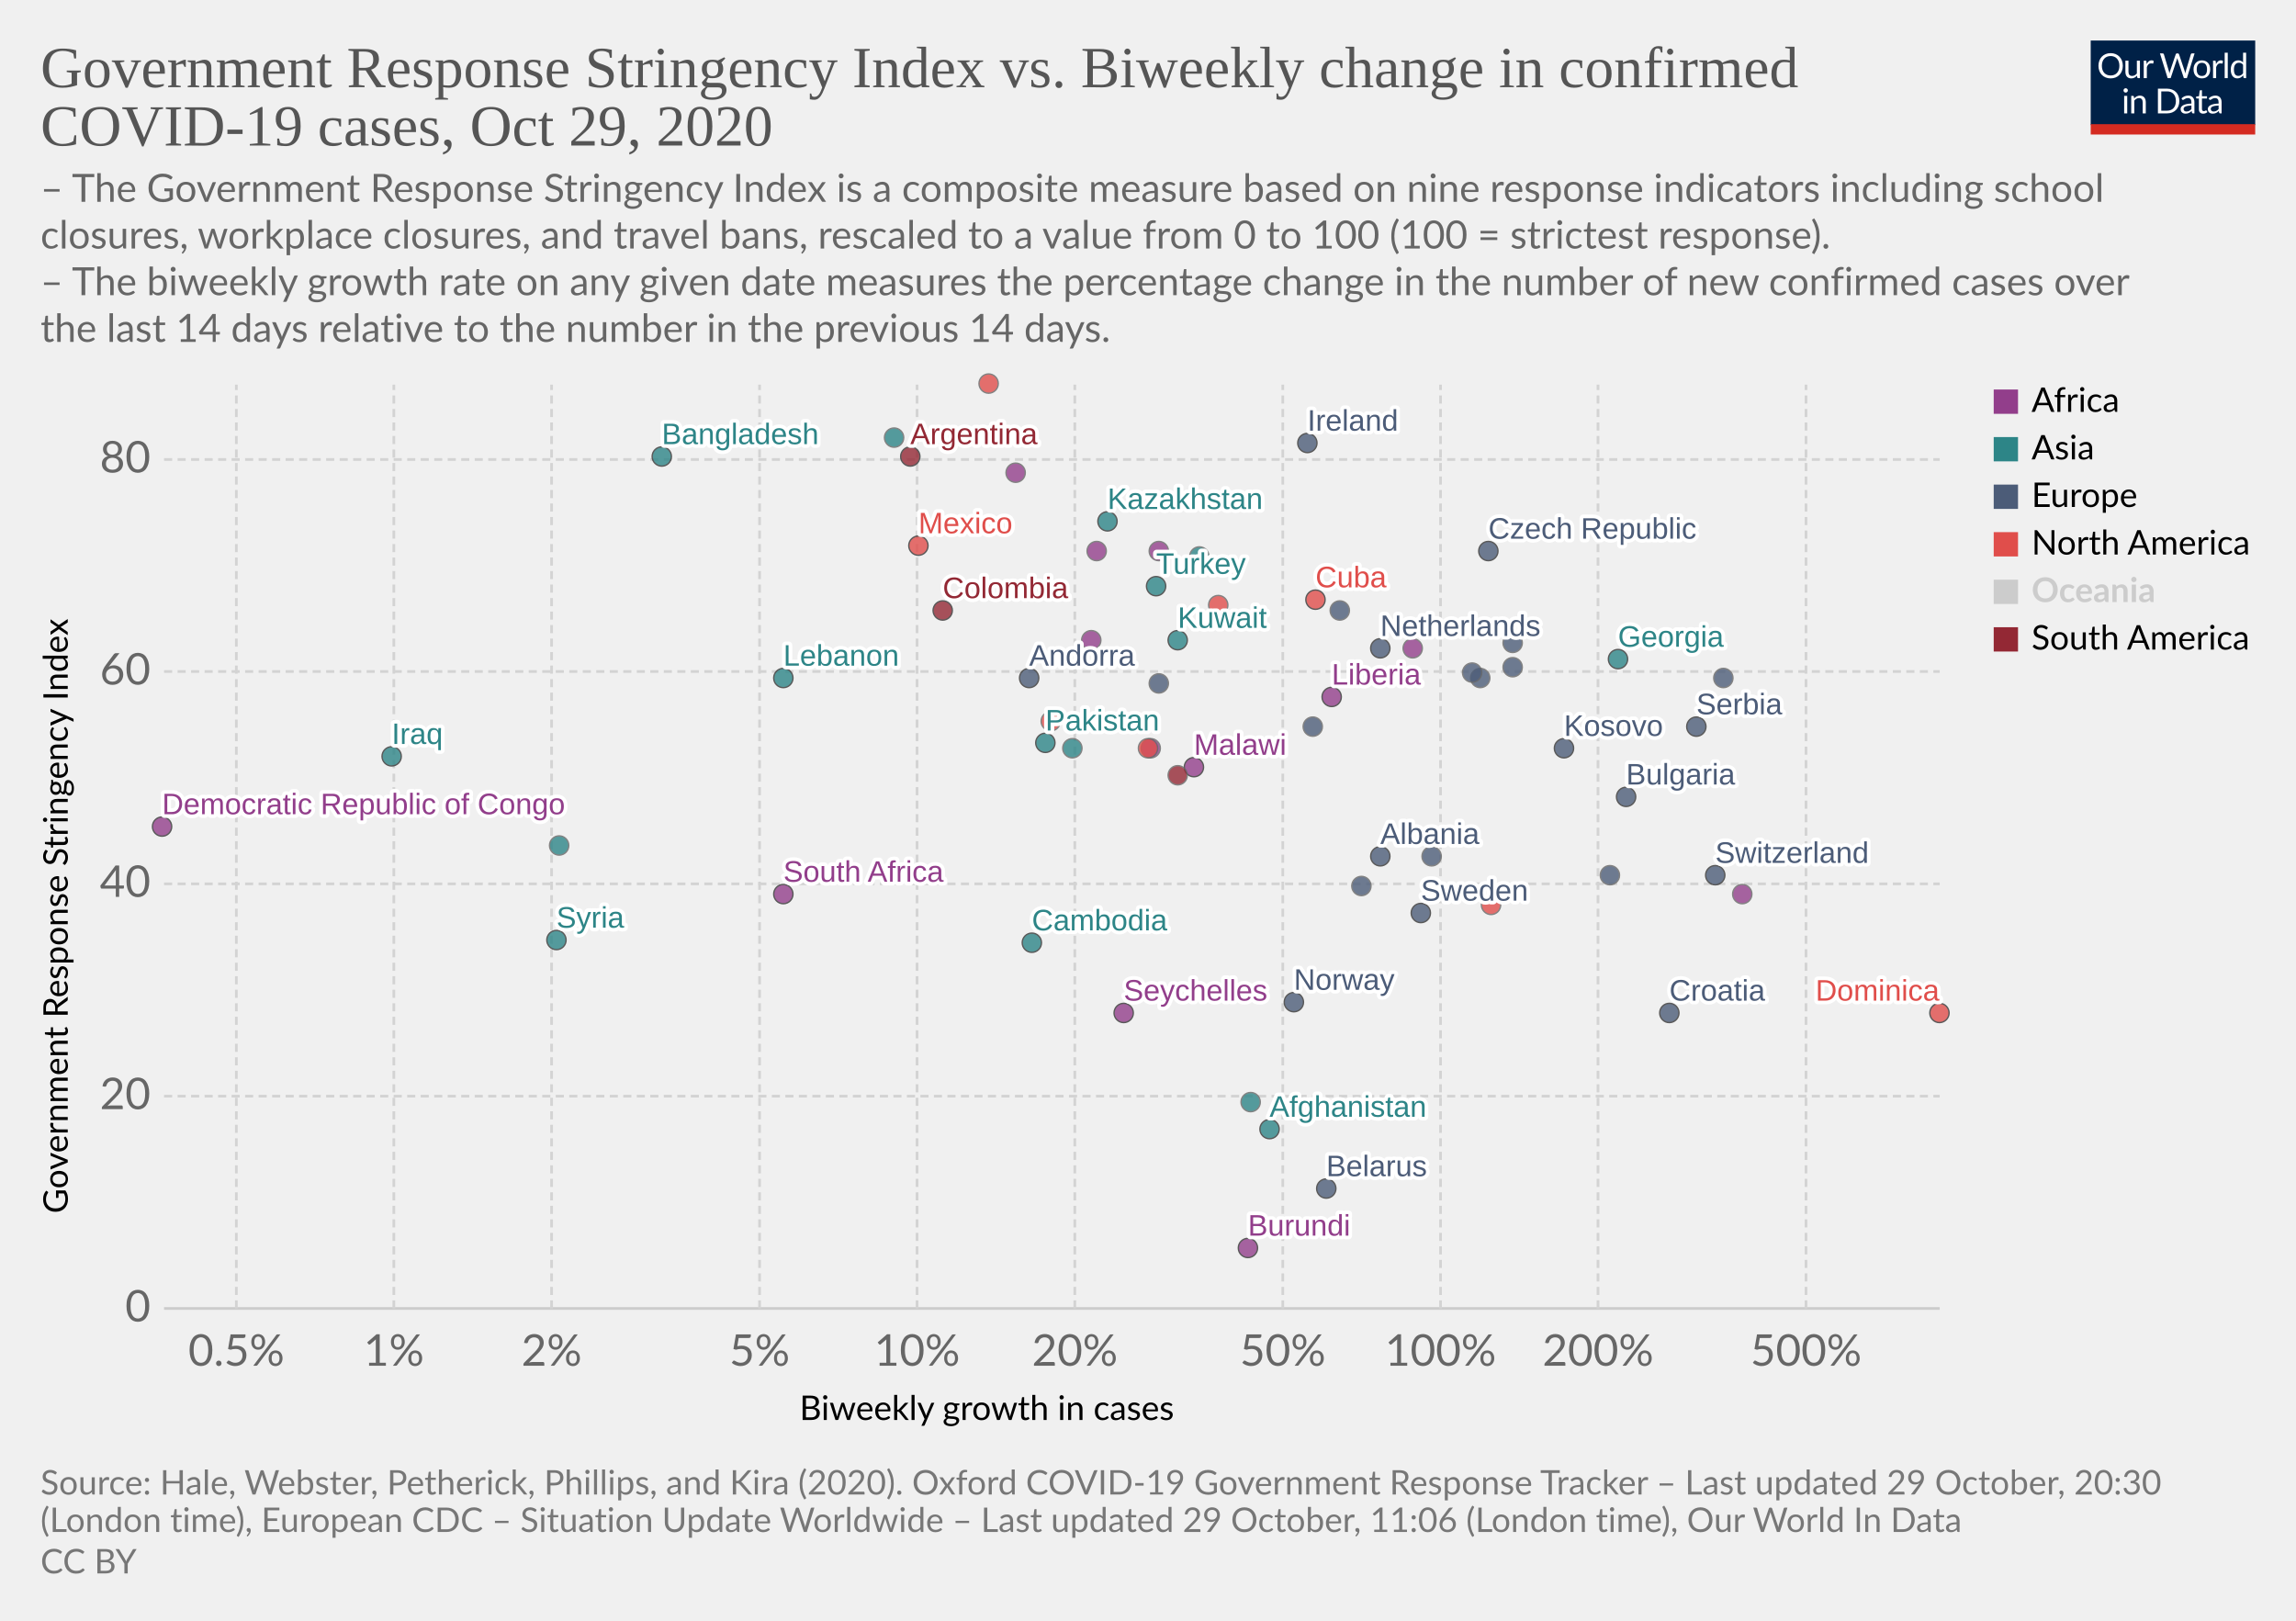
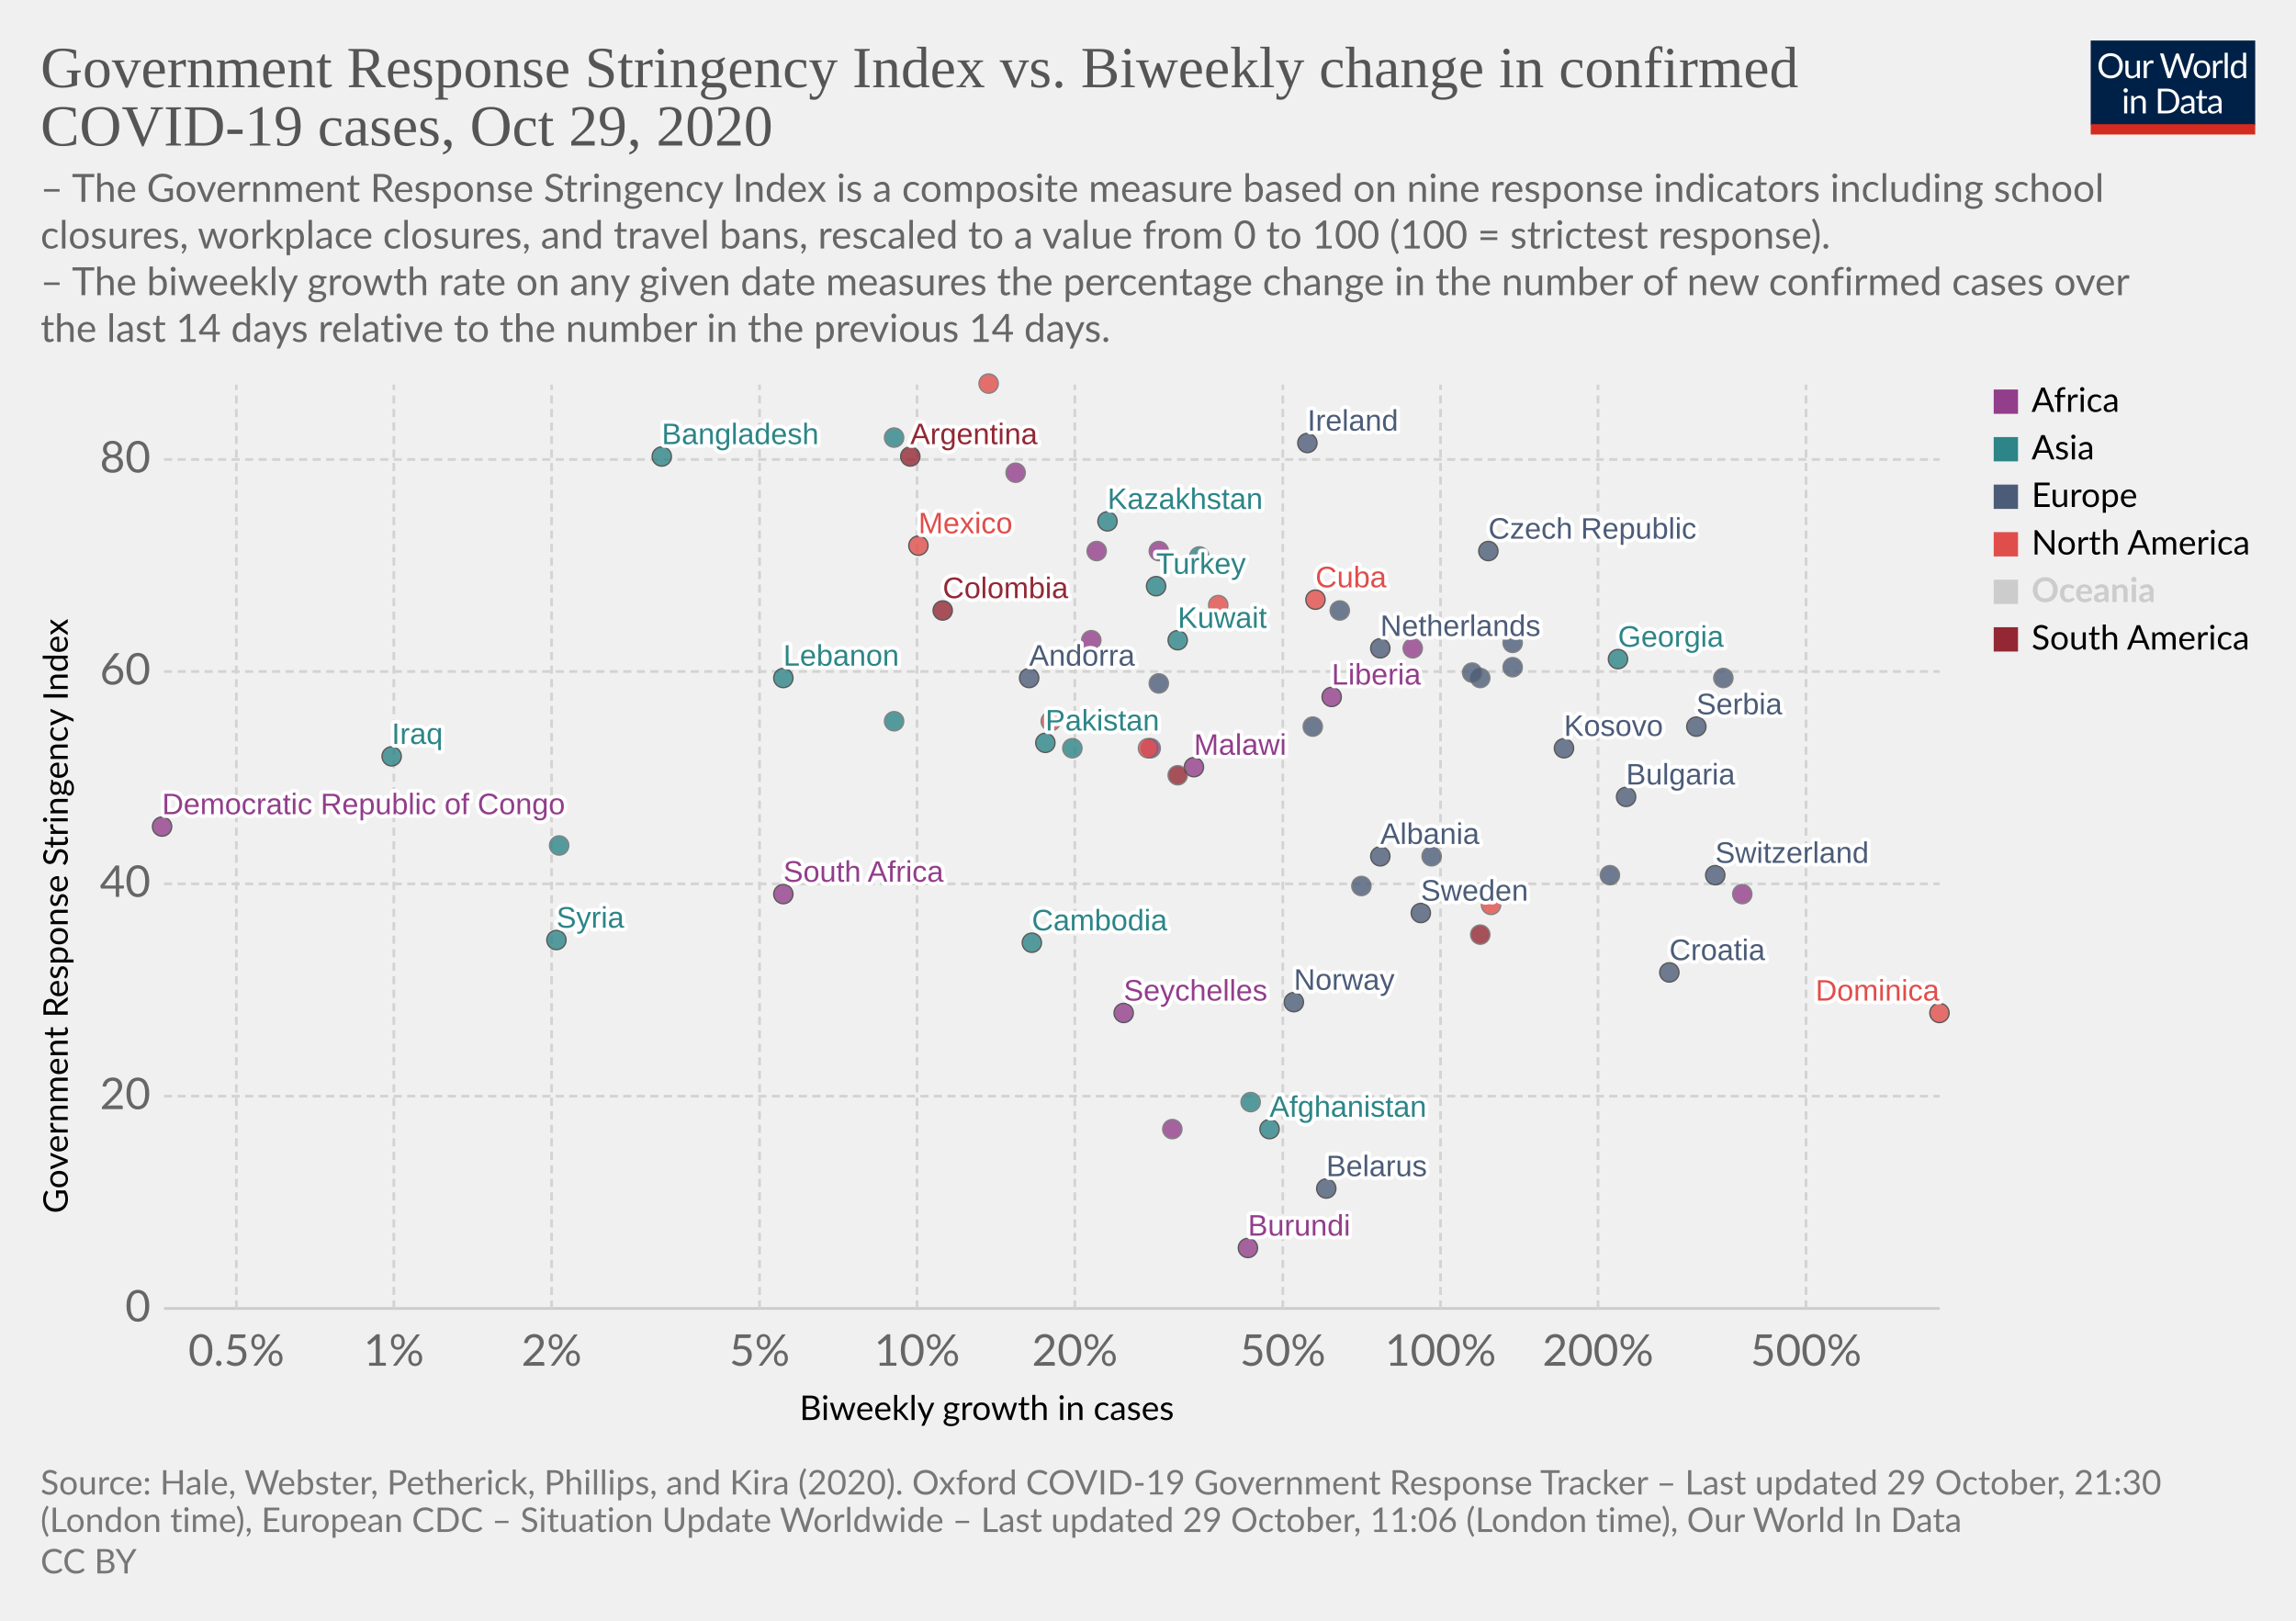
<svg xmlns="http://www.w3.org/2000/svg" version="1.1" style="background-color:#fff;-webkit-font-smoothing:antialiased" width="850" height="600" viewBox="0 0 850 600" font-family="Lato,'Helvetica Neue',Helvetica,Arial,sans-serif" font-size="18" text-rendering="optimizeLegibility">
  <g class="HeaderView">
    <g transform="matrix(.29 0 0 .29 774 15)">
      <svg width="210" height="120" viewBox="0 0 210 120" fill="none">
        <g clip-path="url(#clip0)">
          <path d="M0 0h210v107.89H0V0z" fill="#002147" />
          <path d="M40.98 32.25c0 2.36-.38 4.53-1.12 6.51a14.26 14.26 0 01-8.1 8.4c-1.9.78-4.02 1.17-6.34 1.17a16.6 16.6 0 01-6.33-1.17 14.31 14.31 0 01-8.08-8.4 18.29 18.29 0 01-1.12-6.51c0-2.36.38-4.53 1.12-6.5a14.32 14.32 0 018.07-8.44c1.92-.8 4.03-1.19 6.34-1.19 2.32 0 4.43.4 6.34 1.19 1.92.8 3.56 1.9 4.93 3.34a14.87 14.87 0 013.17 5.1 18.1 18.1 0 011.12 6.5zm-4.38 0c0-1.94-.26-3.68-.8-5.22a10.91 10.91 0 00-2.24-3.89 9.68 9.68 0 00-3.52-2.46 11.95 11.95 0 00-4.62-.86c-1.68 0-3.21.28-4.6.86a9.88 9.88 0 00-3.54 2.46 10.91 10.91 0 00-2.24 3.9c-.53 1.53-.8 3.27-.8 5.2 0 1.94.27 3.68.8 5.22a11.17 11.17 0 002.24 3.9 10.01 10.01 0 003.55 2.44c1.38.56 2.9.83 4.6.83 1.7 0 3.24-.27 4.61-.83a9.8 9.8 0 003.52-2.44 11.17 11.17 0 002.25-3.9c.53-1.54.8-3.28.8-5.21zm26.22-6.54V48H60.5c-.56 0-.9-.27-1.05-.81l-.31-2.4a12.45 12.45 0 01-3.26 2.6c-1.2.64-2.58.96-4.13.96-1.22 0-2.3-.2-3.24-.6a6.52 6.52 0 01-2.33-1.7 7.37 7.37 0 01-1.43-2.67c-.3-1.04-.46-2.2-.46-3.45V25.7h3.91v14.22c0 1.68.38 2.99 1.15 3.91.77.93 1.96 1.39 3.54 1.39 1.16 0 2.24-.27 3.23-.82a10.42 10.42 0 002.8-2.28V25.7h3.91zm8.61 4.47a9.94 9.94 0 012.6-3.56 5.64 5.64 0 013.76-1.3c.47 0 .92.05 1.34.15.44.1.83.27 1.17.49l-.3 2.92c-.09.37-.3.55-.66.55-.2 0-.5-.04-.9-.13a6.21 6.21 0 00-3.24.18c-.54.2-1.03.5-1.47.92-.42.4-.81.9-1.17 1.5-.33.58-.64 1.26-.92 2.02V48H67.7V25.71h2.25c.42 0 .72.08.88.25.16.16.27.44.33.83l.26 3.39zm61.16-13.7L122.75 48h-3.82l-7.99-24.05a21.95 21.95 0 01-.42-1.58 38.36 38.36 0 01-.44 1.58L102.05 48h-3.83L88.4 16.47h3.54c.38 0 .7.1.95.29.26.2.43.43.5.73l6.52 21.9c.1.4.2.83.28 1.28.1.46.2.94.29 1.46l.3-1.46c.12-.47.25-.9.38-1.27l7.41-21.91c.1-.25.26-.48.51-.69.27-.22.58-.33.95-.33h1.23c.38 0 .69.1.92.29.24.2.41.43.53.73l7.4 21.9a28.4 28.4 0 01.68 2.62 29.52 29.52 0 01.52-2.61l6.54-21.91c.07-.27.23-.5.48-.7.27-.21.58-.32.95-.32h3.32zm9.35 8.88c1.63 0 3.1.27 4.4.82a9.43 9.43 0 015.46 5.94c.5 1.4.74 2.98.74 4.73 0 1.76-.25 3.34-.74 4.75a9.43 9.43 0 01-5.46 5.92c-1.3.52-2.77.79-4.4.79-1.64 0-3.12-.27-4.44-.8a9.42 9.42 0 01-3.35-2.3c-.92-1-1.63-2.2-2.13-3.61-.49-1.41-.73-3-.73-4.75s.24-3.33.73-4.73c.5-1.43 1.2-2.64 2.13-3.63a9.4 9.4 0 013.35-2.31c1.32-.55 2.8-.82 4.44-.82zm0 19.89c2.2 0 3.84-.73 4.93-2.2 1.08-1.48 1.63-3.54 1.63-6.18 0-2.66-.55-4.72-1.63-6.2-1.09-1.49-2.73-2.23-4.93-2.23-1.12 0-2.09.2-2.93.57a5.7 5.7 0 00-2.06 1.65 7.5 7.5 0 00-1.24 2.67c-.26 1.04-.4 2.22-.4 3.54 0 2.64.55 4.7 1.64 6.18 1.1 1.47 2.76 2.2 4.99 2.2zm17.97-15.07a9.94 9.94 0 012.6-3.56 5.64 5.64 0 013.76-1.3c.47 0 .91.05 1.34.15.44.1.83.27 1.16.49l-.28 2.92c-.09.37-.31.55-.66.55-.2 0-.5-.04-.9-.13a6.2 6.2 0 00-3.24.18c-.54.2-1.03.5-1.47.92-.43.4-.82.9-1.17 1.5a13.1 13.1 0 00-.92 2.02V48h-3.94V25.71h2.24c.43 0 .72.08.88.25.17.16.28.44.33.83l.27 3.39zm15.04-14.59V48h-3.92V15.6h3.92zm19.55 15.43a6.22 6.22 0 00-2.38-2.05 6.7 6.7 0 00-2.86-.6c-2.07 0-3.66.75-4.77 2.23-1.12 1.48-1.68 3.6-1.68 6.33 0 1.46.13 2.7.38 3.74a7.29 7.29 0 001.1 2.56 4.35 4.35 0 001.78 1.45c.7.3 1.5.46 2.4.46 1.29 0 2.41-.3 3.36-.88a9.6 9.6 0 002.67-2.49V31.02zm3.91-15.43V48h-2.33c-.56 0-.9-.27-1.06-.81l-.35-2.71a12.13 12.13 0 01-3.25 2.77 8.28 8.28 0 01-4.23 1.06 7.31 7.31 0 01-6.14-2.9c-.73-.96-1.3-2.15-1.69-3.57a18.35 18.35 0 01.07-9.48 11.29 11.29 0 011.89-3.7 8.7 8.7 0 017.06-3.34 7.96 7.96 0 016.12 2.62V15.59h3.91zM46.61 70.71V93H42.7V70.71h3.91zm.84-7c0 .39-.08.75-.24 1.09a2.81 2.81 0 01-1.52 1.47 2.67 2.67 0 01-2.16 0 2.9 2.9 0 01-1.45-1.47 2.67 2.67 0 010-2.16c.15-.35.35-.65.6-.9.25-.27.53-.47.85-.62a2.67 2.67 0 012.16 0c.35.15.65.35.9.62.27.25.47.55.62.9.16.34.24.7.24 1.08zm7.97 10.24c.49-.54 1-1.04 1.54-1.48a9.85 9.85 0 013.66-1.84 8.96 8.96 0 015.43.35c.94.4 1.72.97 2.33 1.71a7.36 7.36 0 011.43 2.67c.32 1.04.49 2.19.49 3.45V93h-3.94V78.81c0-1.69-.4-3-1.17-3.92-.76-.93-1.93-1.4-3.5-1.4a6.6 6.6 0 00-3.25.83c-1 .56-1.92 1.31-2.77 2.27V93h-3.94V70.71h2.35c.56 0 .9.28 1.04.82l.3 2.42zm57.7 3.3c0 2.36-.37 4.5-1.11 6.44a14.3 14.3 0 01-3.17 4.98 14.1 14.1 0 01-4.93 3.2c-1.9.76-4.02 1.13-6.33 1.13H85.8V61.47h11.77c2.31 0 4.42.39 6.33 1.15a13.8 13.8 0 018.1 8.18 17.75 17.75 0 011.12 6.45zm-4.37 0c0-1.94-.26-3.67-.8-5.2a10.94 10.94 0 00-2.23-3.87 9.57 9.57 0 00-3.53-2.42 12.23 12.23 0 00-4.61-.83h-7.5v24.62h7.5c1.7 0 3.24-.28 4.61-.84a9.7 9.7 0 003.53-2.4 10.94 10.94 0 002.24-3.87c.53-1.53.8-3.26.8-5.2zm19.8 5.72c-1.8.06-3.34.2-4.62.44-1.26.22-2.3.51-3.1.88-.8.36-1.37.8-1.74 1.3-.35.5-.53 1.05-.53 1.67 0 .58.1 1.1.3 1.52a3 3 0 00.76 1.05c.34.27.73.46 1.17.6.45.11.94.17 1.45.17a7.28 7.28 0 003.5-.81 11.95 11.95 0 002.82-2.2v-4.62zm-12.65-9.11a12.73 12.73 0 013.98-2.66c1.43-.59 3-.88 4.73-.88 1.25 0 2.36.2 3.33.61a6.81 6.81 0 013.94 4.38c.33 1.04.5 2.19.5 3.43V93h-1.74a1.8 1.8 0 01-.88-.18c-.2-.13-.36-.38-.48-.74l-.44-2.12c-.59.55-1.16 1.03-1.72 1.46a9.48 9.48 0 01-3.74 1.7c-.69.15-1.46.23-2.3.23-.87 0-1.69-.12-2.45-.35a5.34 5.34 0 01-3.34-2.93 6.64 6.64 0 01-.49-2.64c0-.88.25-1.72.73-2.53a6.33 6.33 0 012.35-2.17c1.09-.63 2.5-1.15 4.25-1.54 1.75-.41 3.89-.65 6.42-.7v-1.75c0-1.73-.37-3.03-1.12-3.91-.75-.9-1.84-1.34-3.28-1.34-.97 0-1.78.12-2.44.37-.64.23-1.2.5-1.7.81l-1.23.82c-.33.23-.67.35-1 .35-.27 0-.5-.07-.69-.2a2.1 2.1 0 01-.48-.53l-.7-1.25zm27.67 19.5c-1.76 0-3.12-.5-4.07-1.48-.94-.98-1.41-2.4-1.41-4.25V74h-2.68a.9.9 0 01-.6-.2c-.16-.14-.24-.36-.24-.66v-1.56l3.65-.46.9-6.89a.9.9 0 01.29-.52.88.88 0 01.62-.22H142v7.67h6.44V74H142v13.38c0 .94.22 1.63.68 2.09.45.45 1.04.68 1.76.68a3.21 3.21 0 001.85-.53l.55-.35c.16-.12.3-.18.41-.18.2 0 .4.13.55.38l1.15 1.87a7.45 7.45 0 01-2.44 1.5c-.96.35-1.94.52-2.95.52zm19.68-10.4c-1.8.07-3.34.21-4.62.45-1.26.22-2.3.51-3.1.88-.8.36-1.37.8-1.74 1.3-.35.5-.53 1.05-.53 1.67 0 .58.1 1.1.3 1.52.18.42.44.77.76 1.05.34.27.73.46 1.17.6.45.11.94.17 1.45.17a7.3 7.3 0 003.5-.81 12.04 12.04 0 002.82-2.2v-4.62zm-12.65-9.1a12.72 12.72 0 013.99-2.66c1.42-.59 3-.88 4.72-.88 1.25 0 2.36.2 3.33.61a6.81 6.81 0 013.94 4.38c.33 1.04.5 2.19.5 3.43V93h-1.74a1.8 1.8 0 01-.88-.18c-.2-.13-.36-.38-.48-.74l-.44-2.12c-.59.55-1.16 1.03-1.72 1.46a9.48 9.48 0 01-3.74 1.7c-.69.15-1.46.23-2.3.23-.87 0-1.69-.12-2.45-.35a5.33 5.33 0 01-3.34-2.93 6.62 6.62 0 01-.49-2.64c0-.88.25-1.72.73-2.53a6.33 6.33 0 012.35-2.17c1.09-.63 2.5-1.15 4.25-1.54a31.2 31.2 0 016.42-.7v-1.75c0-1.73-.37-3.03-1.12-3.91-.75-.9-1.84-1.34-3.28-1.34-.97 0-1.78.12-2.44.37-.64.23-1.2.5-1.7.81-.46.3-.87.57-1.22.82-.34.23-.68.35-1.02.35-.26 0-.49-.07-.68-.2a1.88 1.88 0 01-.48-.53l-.7-1.25z" fill="#fff" />
          <path fill="#D42B21" d="M0 106.79h210V120H0z" />
        </g>
        <defs>
          <clipPath id="clip0">
            <path fill="#fff" d="M0 0h210v120H0z" />
          </clipPath>
        </defs>
      </svg>
    </g>
    <a href="https://ourworldindata.org/grapher/government-response-stringency-index-vs-biweekly-change-in-confirmed-covid-19-cases?time=latest" target="_blank" rel="noopener" font-family="&quot;Playfair Display&quot;,Georgia,&quot;Times New Roman&quot;,serif">
      <text font-size="21.6" x="15" y="32.3" fill="#555">
        <tspan x="15" y="32.28">Government Response Stringency Index vs. Biweekly change in confirmed</tspan>
        <tspan x="15" y="53.88">COVID-19 cases, Oct 29, 2020</tspan>
      </text>
    </a>
    <text font-size="14.4" x="15" y="74.7" fill="#666">
      <tspan x="15" y="74.72">– The Government Response Stringency Index is a composite measure based on nine response indicators including school</tspan>
      <tspan x="15" y="92">closures, workplace closures, and travel bans, rescaled to a value from 0 to 100 (100 = strictest response).</tspan>
      <tspan x="15" y="109.28"> – The biweekly growth rate on any given date measures the percentage change in the number of new confirmed cases over</tspan>
      <tspan x="15" y="126.56">the last 14 days relative to the number in the previous 14 days.</tspan>
    </text>
  </g>
  <g class="ScatterPlot">
    <g class="DualAxisView">
      <g class="HorizontalAxis">
        <text font-size="12.6" x="296" y="525.7">
          <tspan x="295.99" y="525.68">Biweekly growth in cases</tspan>
        </text>
        <text x="87.5" y="505.6" fill="#666" text-anchor="middle" font-size="16.2">0.5%</text>
        <text x="145.8" y="505.6" fill="#666" text-anchor="middle" font-size="16.2">1%</text>
        <text x="204.2" y="505.6" fill="#666" text-anchor="middle" font-size="16.2">2%</text>
        <text x="281.2" y="505.6" fill="#666" text-anchor="middle" font-size="16.2">5%</text>
        <text x="339.5" y="505.6" fill="#666" text-anchor="middle" font-size="16.2">10%</text>
        <text x="397.9" y="505.6" fill="#666" text-anchor="middle" font-size="16.2">20%</text>
        <text x="474.9" y="505.6" fill="#666" text-anchor="middle" font-size="16.2">50%</text>
        <text x="533.3" y="505.6" fill="#666" text-anchor="middle" font-size="16.2">100%</text>
        <text x="591.6" y="505.6" fill="#666" text-anchor="middle" font-size="16.2">200%</text>
        <text x="668.6" y="505.6" fill="#666" text-anchor="middle" font-size="16.2">500%</text>
      </g>
      <g class="VerticalAxis">
        <text font-size="12.6" x="-449.2" y="25.1" transform="rotate(-90)">
          <tspan x="-449.2" y="25.08">Government Response Stringency Index</tspan>
        </text>
        <text x="55.74" y="484.4" fill="#666" dominant-baseline="middle" text-anchor="end" font-size="16.2">0</text>
        <text x="55.74" y="405.8" fill="#666" dominant-baseline="middle" text-anchor="end" font-size="16.2">20</text>
        <text x="55.74" y="327.2" fill="#666" dominant-baseline="middle" text-anchor="end" font-size="16.2">40</text>
        <text x="55.74" y="248.6" fill="#666" dominant-baseline="middle" text-anchor="end" font-size="16.2">60</text>
        <text x="55.74" y="170.1" fill="#666" dominant-baseline="middle" text-anchor="end" font-size="16.2">80</text>
      </g>
      <g class="AxisGridLines horizontalLines">
        <path stroke="#ccc" d="M60.74 484.4h657.35" />
        <path stroke="#d3d3d3" stroke-dasharray="3,2" d="M60.74 405.8h657.35M60.74 327.2h657.35M60.74 248.6h657.35M60.74 170.1h657.35" />
      </g>
      <g class="AxisGridLines verticalLines" stroke="#d3d3d3" stroke-dasharray="3,2">
        <path d="M87.5 484.4v-342M145.8 484.4v-342M204.2 484.4v-342M281.2 484.4v-342M339.5 484.4v-342M397.9 484.4v-342M474.9 484.4v-342M533.3 484.4v-342M591.6 484.4v-342M668.6 484.4v-342" />
      </g>
    </g>
    <g class="PointsWithLabels clickable" clip-path="url(#a)" font-family="Arial, sans-serif">
      <path fill="rgba(255,255,255,0)" d="M60.74 142.4h657.35v342H60.74z" />
      <defs>
        <clipPath id="a">
          <path d="M50.74 132.4h677.35v362H50.74z" />
        </clipPath>
      </defs>
      <g class="key-Ireland_0">
        <circle cx="484" cy="164" r="3.57" fill="#4C5C78" opacity=".8" stroke="#333" stroke-width=".5" />
      </g>
      <g class="key-Netherlands_0">
        <circle cx="511" cy="240" r="3.57" fill="#4C5C78" opacity=".8" stroke="#333" stroke-width=".5" />
      </g>
      <g class="key-Switzerland_0">
        <circle cx="635" cy="324" r="3.57" fill="#4C5C78" opacity=".8" stroke="#333" stroke-width=".5" />
      </g>
      <g class="key-Spain_0">
        <circle cx="496" cy="226" r="3.57" fill="#4C5C78" opacity=".8" stroke="#666" stroke-width=".5" />
      </g>
      <g class="key-Sweden_0">
        <circle cx="526" cy="338" r="3.57" fill="#4C5C78" opacity=".8" stroke="#333" stroke-width=".5" />
      </g>
      <g class="key-United-States_0">
        <circle cx="451" cy="224" r="3.57" fill="#E04E4B" opacity=".8" stroke="#666" stroke-width=".5" />
      </g>
      <g class="key-Afghanistan_0">
        <circle cx="470" cy="418" r="3.57" fill="#2D8587" opacity=".8" stroke="#333" stroke-width=".5" />
      </g>
      <g class="key-Albania_0">
        <circle cx="511" cy="317" r="3.57" fill="#4C5C78" opacity=".8" stroke="#333" stroke-width=".5" />
      </g>
      <g class="key-Andorra_0">
        <circle cx="381" cy="251" r="3.57" fill="#4C5C78" opacity=".8" stroke="#333" stroke-width=".5" />
      </g>
      <g class="key-Argentina_0">
        <circle cx="337" cy="169" r="3.57" fill="#932834" opacity=".8" stroke="#333" stroke-width=".5" />
      </g>
      <g class="key-Austria_0">
        <circle cx="560" cy="247" r="3.57" fill="#4C5C78" opacity=".8" stroke="#666" stroke-width=".5" />
      </g>
      <g class="key-Malawi_0">
        <circle cx="442" cy="284" r="3.57" fill="#923E8B" opacity=".8" stroke="#333" stroke-width=".5" />
      </g>
      <g class="key-Libya_0">
        <circle cx="376" cy="175" r="3.57" fill="#923E8B" opacity=".8" stroke="#666" stroke-width=".5" />
      </g>
      <g class="key-Liberia_0">
        <circle cx="493" cy="258" r="3.57" fill="#923E8B" opacity=".8" stroke="#333" stroke-width=".5" />
      </g>
      <g class="key-Latvia_0">
        <circle cx="530" cy="317" r="3.57" fill="#4C5C78" opacity=".8" stroke="#666" stroke-width=".5" />
      </g>
      <g class="key-Lebanon_0">
        <circle cx="290" cy="251" r="3.57" fill="#2D8587" opacity=".8" stroke="#333" stroke-width=".5" />
      </g>
+       <g class="key-South-Korea_0">
+         <circle cx="331" cy="267" r="3.57" fill="#2D8587" opacity=".8" stroke="#666" stroke-width=".5" />
+       </g>
      <g class="key-Kazakhstan_0">
        <circle cx="410" cy="193" r="3.57" fill="#2D8587" opacity=".8" stroke="#333" stroke-width=".5" />
      </g>
      <g class="key-Iraq_0">
        <circle cx="145" cy="280" r="3.57" fill="#2D8587" opacity=".8" stroke="#333" stroke-width=".5" />
      </g>
      <g class="key-Iran_0">
        <circle cx="444" cy="206" r="3.57" fill="#2D8587" opacity=".8" stroke="#666" stroke-width=".5" />
      </g>
      <g class="key-Honduras_0">
        <circle cx="366" cy="142" r="3.57" fill="#E04E4B" opacity=".8" stroke="#666" stroke-width=".5" />
      </g>
      <g class="key-Bangladesh_0">
        <circle cx="245" cy="169" r="3.57" fill="#2D8587" opacity=".8" stroke="#333" stroke-width=".5" />
      </g>
      <g class="key-Belarus_0">
        <circle cx="491" cy="440" r="3.57" fill="#4C5C78" opacity=".8" stroke="#333" stroke-width=".5" />
      </g>
      <g class="key-Bosnia-and-Herzegovina_0">
        <circle cx="596" cy="324" r="3.57" fill="#4C5C78" opacity=".8" stroke="#666" stroke-width=".5" />
      </g>
      <g class="key-Bulgaria_0">
        <circle cx="602" cy="295" r="3.57" fill="#4C5C78" opacity=".8" stroke="#333" stroke-width=".5" />
      </g>
      <g class="key-Burundi_0">
        <circle cx="462" cy="462" r="3.57" fill="#923E8B" opacity=".8" stroke="#333" stroke-width=".5" />
      </g>
      <g class="key-Cambodia_0">
        <circle cx="382" cy="349" r="3.57" fill="#2D8587" opacity=".8" stroke="#333" stroke-width=".5" />
      </g>
      <g class="key-Canada_0">
        <circle cx="389" cy="267" r="3.57" fill="#E04E4B" opacity=".8" stroke="#666" stroke-width=".5" />
      </g>
+       <g class="key-Uruguay_0">
+         <circle cx="548" cy="346" r="3.57" fill="#932834" opacity=".8" stroke="#666" stroke-width=".5" />
+       </g>
      <g class="key-Rwanda_0">
        <circle cx="523" cy="240" r="3.57" fill="#923E8B" opacity=".8" stroke="#666" stroke-width=".5" />
      </g>
      <g class="key-Romania_0">
        <circle cx="486" cy="269" r="3.57" fill="#4C5C78" opacity=".8" stroke="#666" stroke-width=".5" />
      </g>
      <g class="key-Portugal_0">
        <circle cx="560" cy="238" r="3.57" fill="#4C5C78" opacity=".8" stroke="#666" stroke-width=".5" />
      </g>
      <g class="key-Pakistan_0">
        <circle cx="387" cy="275" r="3.57" fill="#2D8587" opacity=".8" stroke="#333" stroke-width=".5" />
      </g>
      <g class="key-Norway_0">
        <circle cx="479" cy="371" r="3.57" fill="#4C5C78" opacity=".8" stroke="#333" stroke-width=".5" />
      </g>
      <g class="key-Mozambique_0">
        <circle cx="404" cy="237" r="3.57" fill="#923E8B" opacity=".8" stroke="#666" stroke-width=".5" />
      </g>
      <g class="key-Morocco_0">
        <circle cx="429" cy="204" r="3.57" fill="#923E8B" opacity=".8" stroke="#666" stroke-width=".5" />
      </g>
      <g class="key-Mexico_0">
        <circle cx="340" cy="202" r="3.57" fill="#E04E4B" opacity=".8" stroke="#333" stroke-width=".5" />
      </g>
      <g class="key-Democratic-Republic-of-Congo_0">
        <circle cx="60" cy="306" r="3.57" fill="#923E8B" opacity=".8" stroke="#333" stroke-width=".5" />
      </g>
      <g class="key-Colombia_0">
        <circle cx="349" cy="226" r="3.57" fill="#932834" opacity=".8" stroke="#333" stroke-width=".5" />
      </g>
      <g class="key-China_0">
        <circle cx="331" cy="162" r="3.57" fill="#2D8587" opacity=".8" stroke="#666" stroke-width=".5" />
      </g>
      <g class="key-Bermuda_0">
        <circle cx="552" cy="335" r="3.57" fill="#E04E4B" opacity=".8" stroke="#666" stroke-width=".5" />
      </g>
      <g class="key-Taiwan_0">
        <circle cx="463" cy="408" r="3.57" fill="#2D8587" opacity=".8" stroke="#666" stroke-width=".5" />
      </g>
      <g class="key-Dominica_0">
        <circle cx="718" cy="375" r="3.57" fill="#E04E4B" opacity=".8" stroke="#333" stroke-width=".5" />
      </g>
      <g class="key-Ecuador_0">
        <circle cx="436" cy="287" r="3.57" fill="#932834" opacity=".8" stroke="#666" stroke-width=".5" />
      </g>
      <g class="key-Kuwait_0">
        <circle cx="436" cy="237" r="3.57" fill="#2D8587" opacity=".8" stroke="#333" stroke-width=".5" />
      </g>
+       <g class="key-Mauritius_0">
+         <circle cx="434" cy="418" r="3.57" fill="#923E8B" opacity=".8" stroke="#666" stroke-width=".5" />
+       </g>
      <g class="key-Ukraine_0">
        <circle cx="429" cy="253" r="3.57" fill="#4C5C78" opacity=".8" stroke="#666" stroke-width=".5" />
      </g>
      <g class="key-Turkey_0">
        <circle cx="428" cy="217" r="3.57" fill="#2D8587" opacity=".8" stroke="#333" stroke-width=".5" />
      </g>
      <g class="key-United-Arab-Emirates_0">
        <circle cx="397" cy="277" r="3.57" fill="#2D8587" opacity=".8" stroke="#666" stroke-width=".5" />
      </g>
      <g class="key-Togo_0">
        <circle cx="426" cy="277" r="3.57" fill="#923E8B" opacity=".8" stroke="#666" stroke-width=".5" />
      </g>
      <g class="key-Thailand_0">
        <circle cx="207" cy="313" r="3.57" fill="#2D8587" opacity=".8" stroke="#666" stroke-width=".5" />
      </g>
      <g class="key-Syria_0">
        <circle cx="206" cy="348" r="3.57" fill="#2D8587" opacity=".8" stroke="#333" stroke-width=".5" />
      </g>
      <g class="key-Zimbabwe_0">
        <circle cx="406" cy="204" r="3.57" fill="#923E8B" opacity=".8" stroke="#666" stroke-width=".5" />
      </g>
      <g class="key-South-Africa_0">
        <circle cx="290" cy="331" r="3.57" fill="#923E8B" opacity=".8" stroke="#333" stroke-width=".5" />
      </g>
      <g class="key-Slovakia_0">
        <circle cx="548" cy="251" r="3.57" fill="#4C5C78" opacity=".8" stroke="#666" stroke-width=".5" />
      </g>
      <g class="key-Serbia_0">
        <circle cx="628" cy="269" r="3.57" fill="#4C5C78" opacity=".8" stroke="#333" stroke-width=".5" />
      </g>
      <g class="key-Greece_0">
        <circle cx="545" cy="249" r="3.57" fill="#4C5C78" opacity=".8" stroke="#666" stroke-width=".5" />
      </g>
      <g class="key-Georgia_0">
        <circle cx="599" cy="244" r="3.57" fill="#2D8587" opacity=".8" stroke="#333" stroke-width=".5" />
      </g>
      <g class="key-Djibouti_0">
        <circle cx="645" cy="331" r="3.57" fill="#923E8B" opacity=".8" stroke="#666" stroke-width=".5" />
      </g>
      <g class="key-Denmark_0">
        <circle cx="504" cy="328" r="3.57" fill="#4C5C78" opacity=".8" stroke="#666" stroke-width=".5" />
      </g>
      <g class="key-Czech-Republic_0">
        <circle cx="551" cy="204" r="3.57" fill="#4C5C78" opacity=".8" stroke="#333" stroke-width=".5" />
      </g>
      <g class="key-Cyprus_0">
        <circle cx="638" cy="251" r="3.57" fill="#4C5C78" opacity=".8" stroke="#666" stroke-width=".5" />
      </g>
      <g class="key-Cuba_0">
        <circle cx="487" cy="222" r="3.57" fill="#E04E4B" opacity=".8" stroke="#333" stroke-width=".5" />
      </g>
      <g class="key-Croatia_0">
-         <circle cx="618" cy="375" r="3.57" fill="#4C5C78" opacity=".8" stroke="#333" stroke-width=".5" />
+         <circle cx="618" cy="360" r="3.57" fill="#4C5C78" opacity=".8" stroke="#333" stroke-width=".5" />
      </g>
      <g class="key-Seychelles_0">
        <circle cx="416" cy="375" r="3.57" fill="#923E8B" opacity=".8" stroke="#333" stroke-width=".5" />
      </g>
      <g class="key-El-Salvador_0">
        <circle cx="425" cy="277" r="3.57" fill="#E04E4B" opacity=".8" stroke="#666" stroke-width=".5" />
      </g>
      <g class="key-Kosovo_0">
        <circle cx="579" cy="277" r="3.57" fill="#4C5C78" opacity=".8" stroke="#333" stroke-width=".5" />
      </g>
      <g class="backgroundLabels" fill="#333" font-size="11" font-weight="400">
        <text x="484" y="159.43" fill="#fff" stroke="#fff" stroke-linecap="round" stroke-linejoin="round" stroke-width=".25em">Ireland</text>
        <text x="484" y="159.43" fill="#4C5C78">Ireland</text>
        <text x="511" y="235.43" fill="#fff" stroke="#fff" stroke-linecap="round" stroke-linejoin="round" stroke-width=".25em">Netherlands</text>
        <text x="511" y="235.43" fill="#4C5C78">Netherlands</text>
        <text x="635" y="319.43" fill="#fff" stroke="#fff" stroke-linecap="round" stroke-linejoin="round" stroke-width=".25em">Switzerland</text>
        <text x="635" y="319.43" fill="#4C5C78">Switzerland</text>
        <text x="526" y="333.43" fill="#fff" stroke="#fff" stroke-linecap="round" stroke-linejoin="round" stroke-width=".25em">Sweden</text>
        <text x="526" y="333.43" fill="#4C5C78">Sweden</text>
        <text x="470" y="413.43" fill="#fff" stroke="#fff" stroke-linecap="round" stroke-linejoin="round" stroke-width=".25em">Afghanistan</text>
        <text x="470" y="413.43" fill="#2D8587">Afghanistan</text>
        <text x="511" y="312.43" fill="#fff" stroke="#fff" stroke-linecap="round" stroke-linejoin="round" stroke-width=".25em">Albania</text>
        <text x="511" y="312.43" fill="#4C5C78">Albania</text>
        <text x="381" y="246.43" fill="#fff" stroke="#fff" stroke-linecap="round" stroke-linejoin="round" stroke-width=".25em">Andorra</text>
        <text x="381" y="246.43" fill="#4C5C78">Andorra</text>
        <text x="337" y="164.43" fill="#fff" stroke="#fff" stroke-linecap="round" stroke-linejoin="round" stroke-width=".25em">Argentina</text>
        <text x="337" y="164.43" fill="#932834">Argentina</text>
        <text x="442" y="279.43" fill="#fff" stroke="#fff" stroke-linecap="round" stroke-linejoin="round" stroke-width=".25em">Malawi</text>
        <text x="442" y="279.43" fill="#923E8B">Malawi</text>
        <text x="493" y="253.43" fill="#fff" stroke="#fff" stroke-linecap="round" stroke-linejoin="round" stroke-width=".25em">Liberia</text>
        <text x="493" y="253.43" fill="#923E8B">Liberia</text>
        <text x="290" y="246.43" fill="#fff" stroke="#fff" stroke-linecap="round" stroke-linejoin="round" stroke-width=".25em">Lebanon</text>
        <text x="290" y="246.43" fill="#2D8587">Lebanon</text>
        <text x="410" y="188.43" fill="#fff" stroke="#fff" stroke-linecap="round" stroke-linejoin="round" stroke-width=".25em">Kazakhstan</text>
        <text x="410" y="188.43" fill="#2D8587">Kazakhstan</text>
        <text x="145" y="275.43" fill="#fff" stroke="#fff" stroke-linecap="round" stroke-linejoin="round" stroke-width=".25em">Iraq</text>
        <text x="145" y="275.43" fill="#2D8587">Iraq</text>
        <text x="245" y="164.43" fill="#fff" stroke="#fff" stroke-linecap="round" stroke-linejoin="round" stroke-width=".25em">Bangladesh</text>
        <text x="245" y="164.43" fill="#2D8587">Bangladesh</text>
        <text x="491" y="435.43" fill="#fff" stroke="#fff" stroke-linecap="round" stroke-linejoin="round" stroke-width=".25em">Belarus</text>
        <text x="491" y="435.43" fill="#4C5C78">Belarus</text>
        <text x="602" y="290.43" fill="#fff" stroke="#fff" stroke-linecap="round" stroke-linejoin="round" stroke-width=".25em">Bulgaria</text>
        <text x="602" y="290.43" fill="#4C5C78">Bulgaria</text>
        <text x="462" y="457.43" fill="#fff" stroke="#fff" stroke-linecap="round" stroke-linejoin="round" stroke-width=".25em">Burundi</text>
        <text x="462" y="457.43" fill="#923E8B">Burundi</text>
        <text x="382" y="344.43" fill="#fff" stroke="#fff" stroke-linecap="round" stroke-linejoin="round" stroke-width=".25em">Cambodia</text>
        <text x="382" y="344.43" fill="#2D8587">Cambodia</text>
        <text x="387" y="270.43" fill="#fff" stroke="#fff" stroke-linecap="round" stroke-linejoin="round" stroke-width=".25em">Pakistan</text>
        <text x="387" y="270.43" fill="#2D8587">Pakistan</text>
        <text x="479" y="366.43" fill="#fff" stroke="#fff" stroke-linecap="round" stroke-linejoin="round" stroke-width=".25em">Norway</text>
        <text x="479" y="366.43" fill="#4C5C78">Norway</text>
        <text x="340" y="197.43" fill="#fff" stroke="#fff" stroke-linecap="round" stroke-linejoin="round" stroke-width=".25em">Mexico</text>
        <text x="340" y="197.43" fill="#E04E4B">Mexico</text>
        <text x="60" y="301.43" fill="#fff" stroke="#fff" stroke-linecap="round" stroke-linejoin="round" stroke-width=".25em">Democratic Republic of Congo</text>
        <text x="60" y="301.43" fill="#923E8B">Democratic Republic of Congo</text>
        <text x="349" y="221.43" fill="#fff" stroke="#fff" stroke-linecap="round" stroke-linejoin="round" stroke-width=".25em">Colombia</text>
        <text x="349" y="221.43" fill="#932834">Colombia</text>
        <text x="672.13" y="370.43" fill="#fff" stroke="#fff" stroke-linecap="round" stroke-linejoin="round" stroke-width=".25em">Dominica</text>
        <text x="672.13" y="370.43" fill="#E04E4B">Dominica</text>
        <text x="436" y="232.43" fill="#fff" stroke="#fff" stroke-linecap="round" stroke-linejoin="round" stroke-width=".25em">Kuwait</text>
        <text x="436" y="232.43" fill="#2D8587">Kuwait</text>
        <text x="428" y="212.43" fill="#fff" stroke="#fff" stroke-linecap="round" stroke-linejoin="round" stroke-width=".25em">Turkey</text>
        <text x="428" y="212.43" fill="#2D8587">Turkey</text>
        <text x="206" y="343.43" fill="#fff" stroke="#fff" stroke-linecap="round" stroke-linejoin="round" stroke-width=".25em">Syria</text>
        <text x="206" y="343.43" fill="#2D8587">Syria</text>
        <text x="290" y="326.43" fill="#fff" stroke="#fff" stroke-linecap="round" stroke-linejoin="round" stroke-width=".25em">South Africa</text>
        <text x="290" y="326.43" fill="#923E8B">South Africa</text>
        <text x="628" y="264.43" fill="#fff" stroke="#fff" stroke-linecap="round" stroke-linejoin="round" stroke-width=".25em">Serbia</text>
        <text x="628" y="264.43" fill="#4C5C78">Serbia</text>
        <text x="599" y="239.43" fill="#fff" stroke="#fff" stroke-linecap="round" stroke-linejoin="round" stroke-width=".25em">Georgia</text>
        <text x="599" y="239.43" fill="#2D8587">Georgia</text>
        <text x="551" y="199.43" fill="#fff" stroke="#fff" stroke-linecap="round" stroke-linejoin="round" stroke-width=".25em">Czech Republic</text>
        <text x="551" y="199.43" fill="#4C5C78">Czech Republic</text>
        <text x="487" y="217.43" fill="#fff" stroke="#fff" stroke-linecap="round" stroke-linejoin="round" stroke-width=".25em">Cuba</text>
        <text x="487" y="217.43" fill="#E04E4B">Cuba</text>
-         <text x="618" y="370.43" fill="#fff" stroke="#fff" stroke-linecap="round" stroke-linejoin="round" stroke-width=".25em">Croatia</text>
-         <text x="618" y="370.43" fill="#4C5C78">Croatia</text>
+         <text x="618" y="355.43" fill="#fff" stroke="#fff" stroke-linecap="round" stroke-linejoin="round" stroke-width=".25em">Croatia</text>
+         <text x="618" y="355.43" fill="#4C5C78">Croatia</text>
        <text x="416" y="370.43" fill="#fff" stroke="#fff" stroke-linecap="round" stroke-linejoin="round" stroke-width=".25em">Seychelles</text>
        <text x="416" y="370.43" fill="#923E8B">Seychelles</text>
        <text x="579" y="272.43" fill="#fff" stroke="#fff" stroke-linecap="round" stroke-linejoin="round" stroke-width=".25em">Kosovo</text>
        <text x="579" y="272.43" fill="#4C5C78">Kosovo</text>
      </g>
    </g>
    <g class="ScatterColorLegend clickable" cursor="pointer">
      <g class="legendMark">
        <path fill="#923E8B" d="M738.09 144.2h9v9h-9z" />
        <text font-size="12.6" x="752.1" y="152.5">
          <tspan x="752.09" y="152.48">Africa</tspan>
        </text>
      </g>
      <g class="legendMark">
        <path fill="#2D8587" d="M738.09 161.8h9v9h-9z" />
        <text font-size="12.6" x="752.1" y="170.1">
          <tspan x="752.09" y="170.08">Asia</tspan>
        </text>
      </g>
      <g class="legendMark">
        <path fill="#4C5C78" d="M738.09 179.4h9v9h-9z" />
        <text font-size="12.6" x="752.1" y="187.7">
          <tspan x="752.09" y="187.68">Europe</tspan>
        </text>
      </g>
      <g class="legendMark">
        <path fill="#E04E4B" d="M738.09 197h9v9h-9z" />
        <text font-size="12.6" x="752.1" y="205.3">
          <tspan x="752.09" y="205.28">North America</tspan>
        </text>
      </g>
      <g class="legendMark" fill="#ccc">
        <path d="M738.09 214.6h9v9h-9z" />
        <text font-size="12.6" x="752.1" y="222.9" font-weight="700">
          <tspan x="752.09" y="222.88">Oceania</tspan>
        </text>
      </g>
      <g class="legendMark">
        <path fill="#932834" d="M738.09 232.2h9v9h-9z" />
        <text font-size="12.6" x="752.1" y="240.5">
          <tspan x="752.09" y="240.48">South America</tspan>
        </text>
      </g>
    </g>
  </g>
  <g class="SourcesFooter" fill="#777">
    <g class="clickable" fill="#777">
      <text font-size="12.6" x="15" y="553.3">
-         <tspan x="15" y="553.28">Source: Hale, Webster, Petherick, Phillips, and Kira (2020). Oxford COVID-19 Government Response Tracker – Last updated 29 October, 20:30</tspan>
+         <tspan x="15" y="553.28">Source: Hale, Webster, Petherick, Phillips, and Kira (2020). Oxford COVID-19 Government Response Tracker – Last updated 29 October, 21:30</tspan>
        <tspan x="15" y="567.14">(London time), European CDC – Situation Update Worldwide – Last updated 29 October, 11:06 (London time), Our World In Data</tspan>
      </text>
    </g>
    <text font-size="12.6" x="15" y="582.5">
      <tspan x="15" y="582.48">
        <a class="cclogo" href="http://creativecommons.org/licenses/by/4.0/deed.en_US" target="_blank" fill="#777">CC BY</a>
      </tspan>
    </text>
  </g>
</svg>
